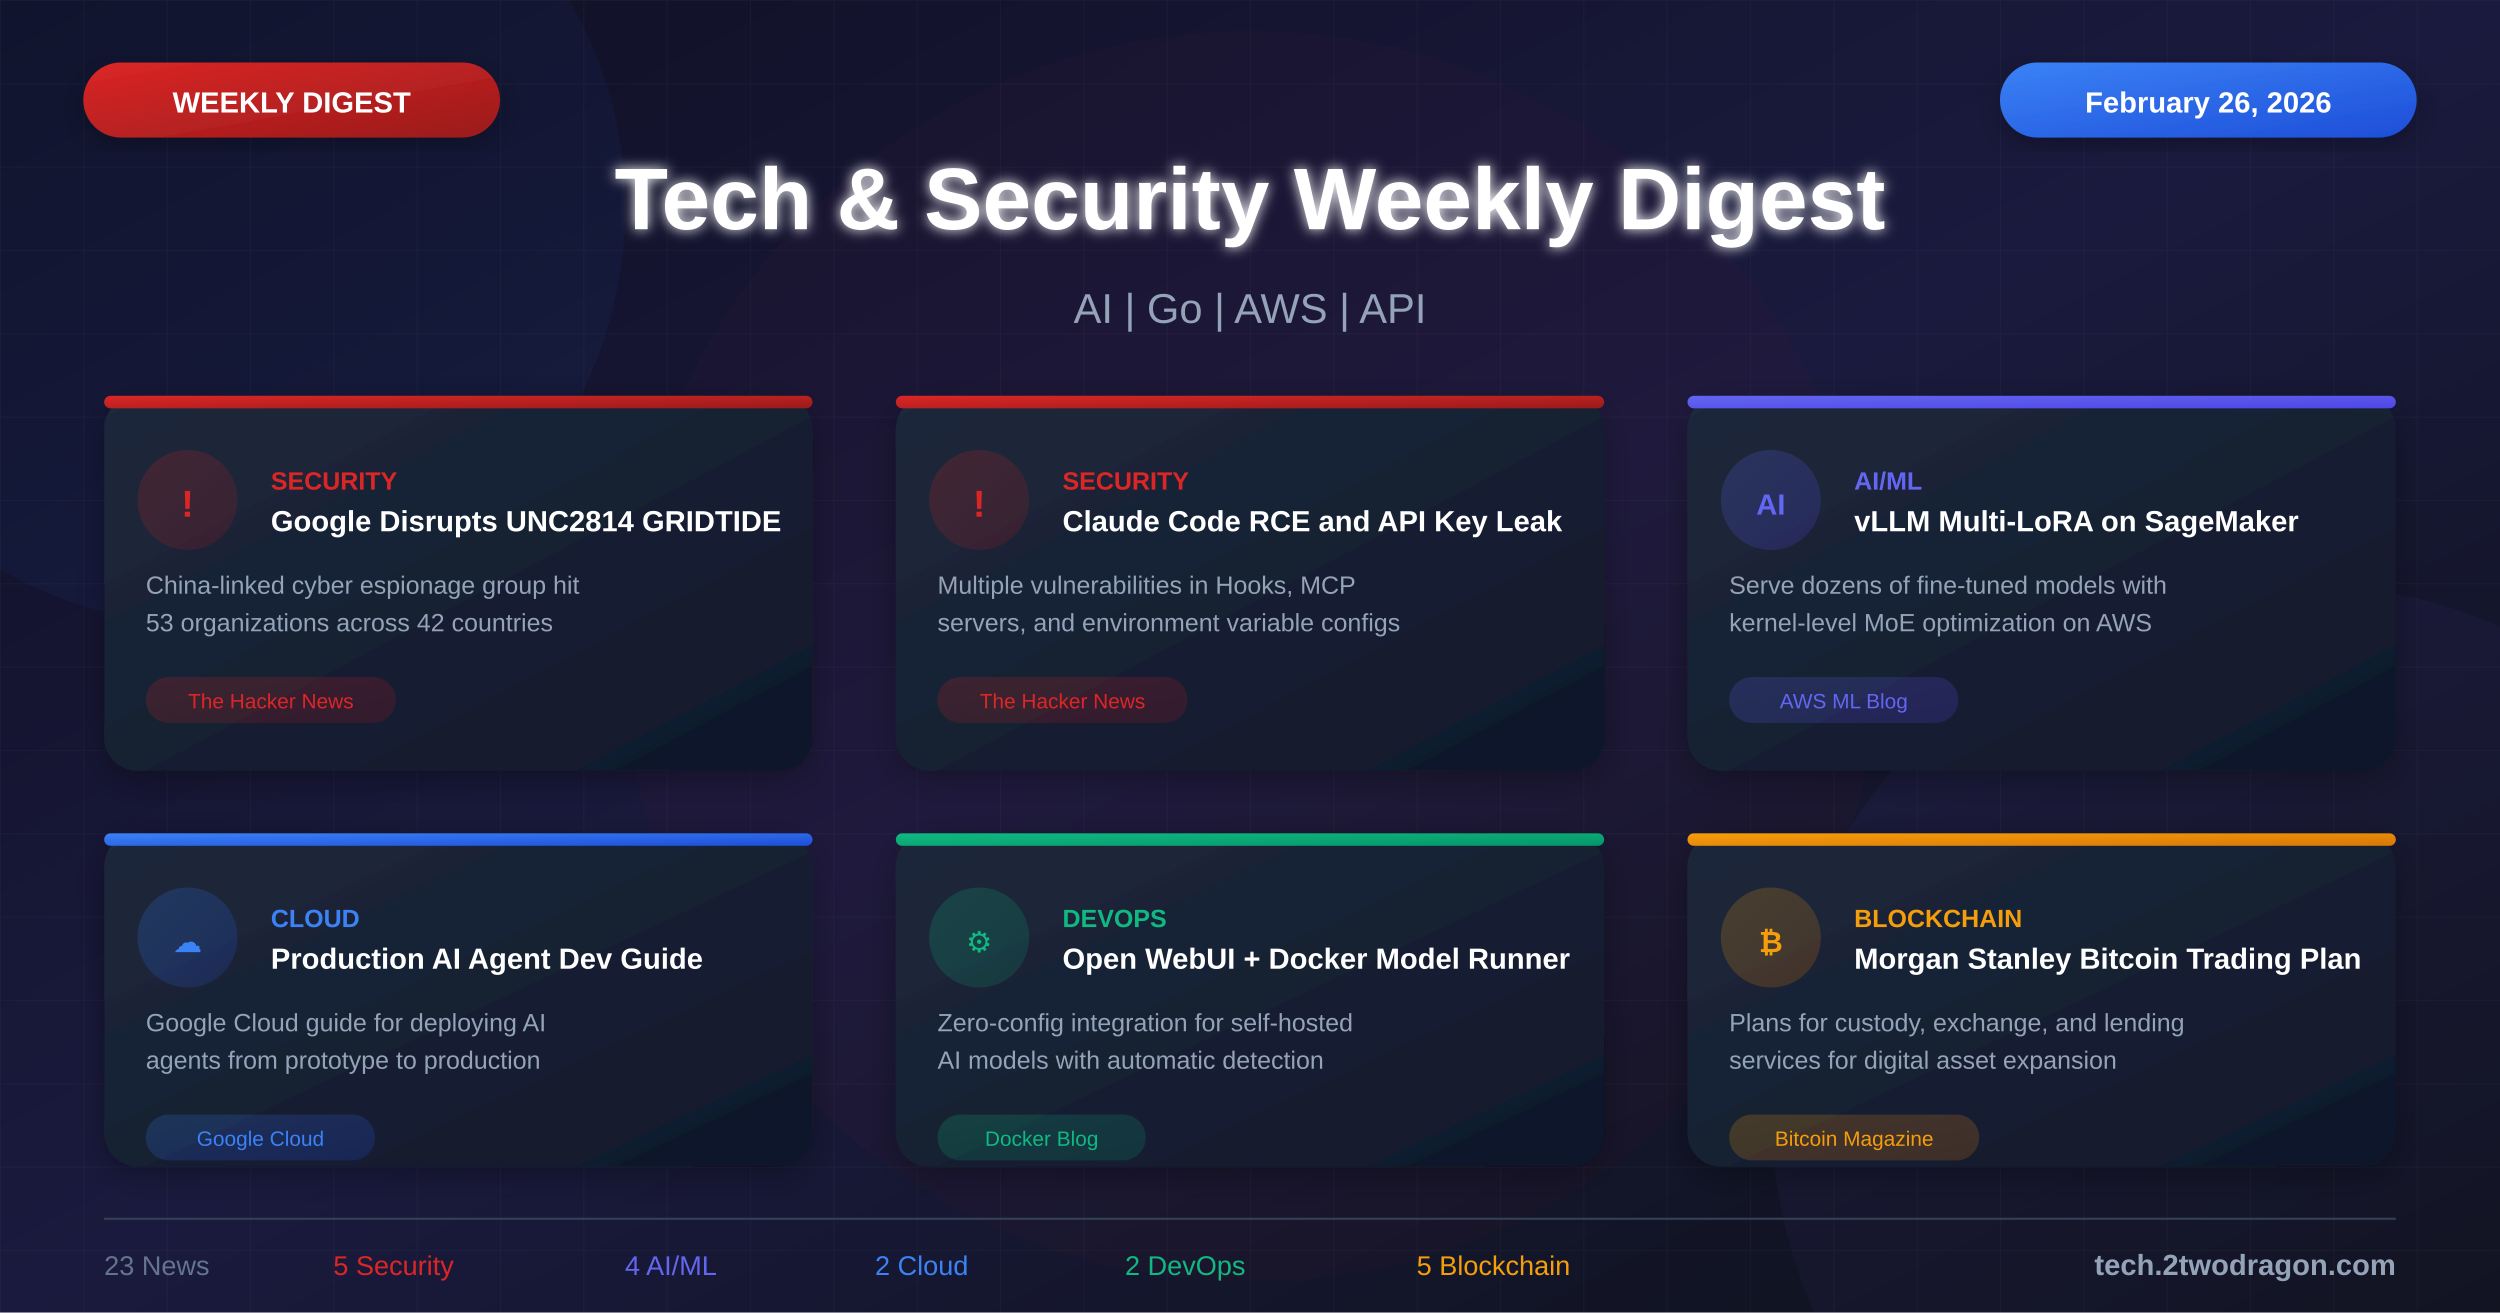
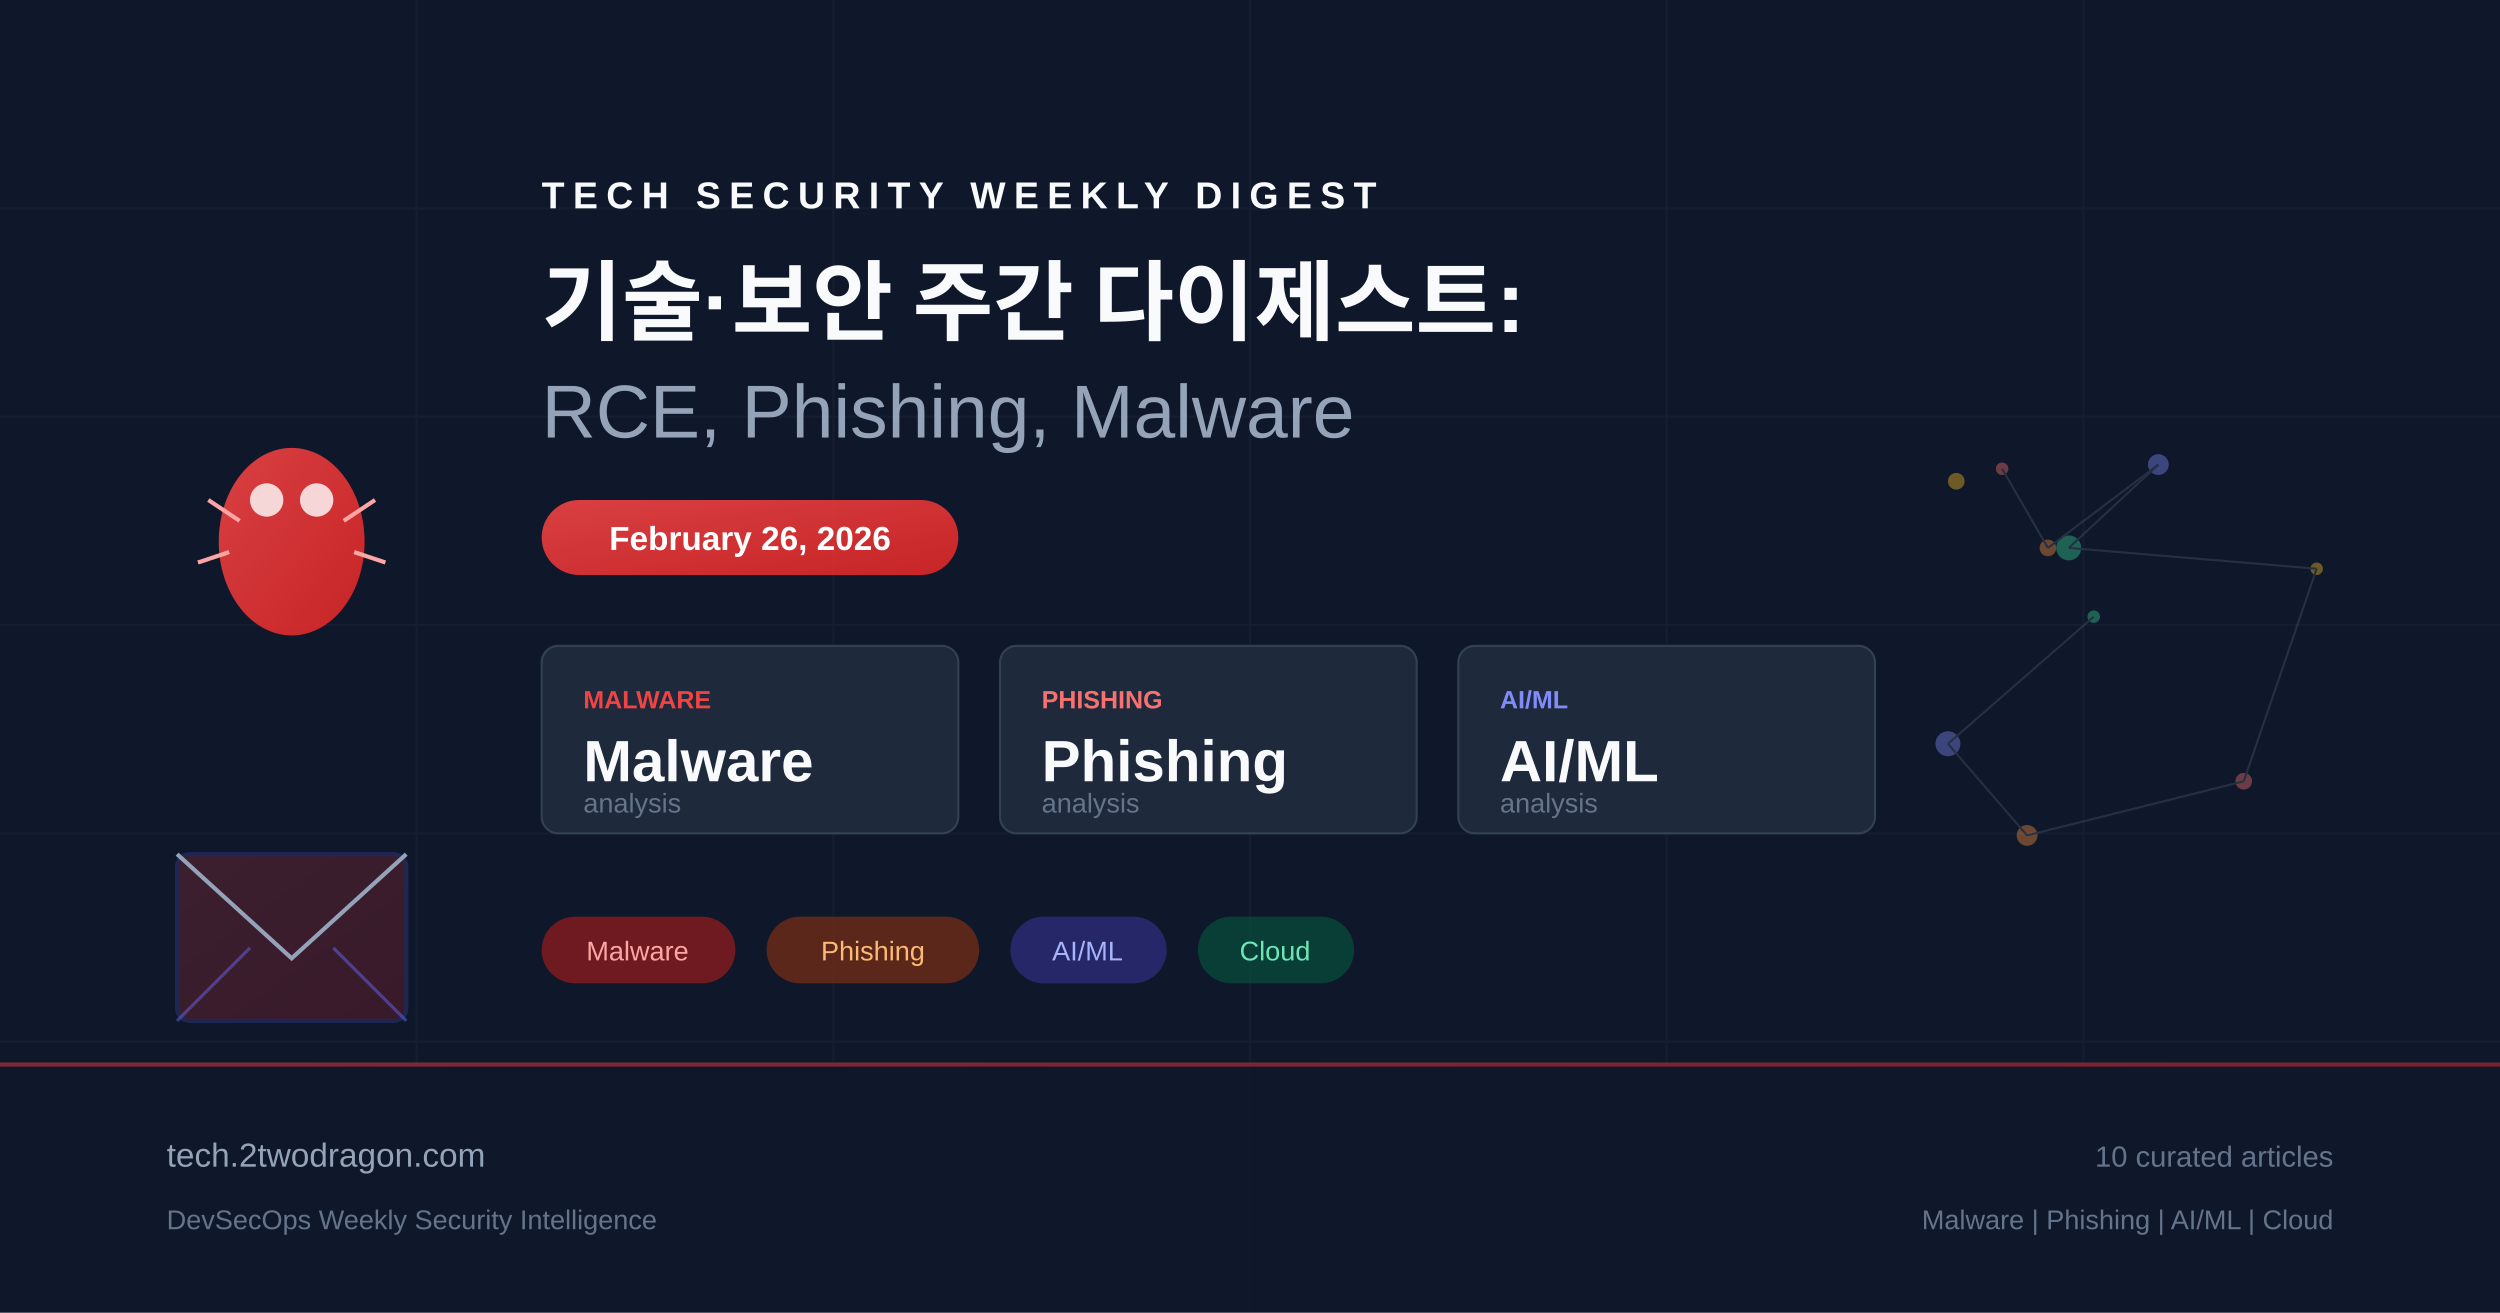
- <svg xmlns="http://www.w3.org/2000/svg" viewBox="0 0 1200 630">
+ <svg xmlns="http://www.w3.org/2000/svg" viewBox="0 0 1200 630" fill="none">
  <defs>
-     <linearGradient id="bgGradient" x1="0%" y1="0%" x2="100%" y2="100%">
-       <stop offset="0%" style="stop-color:#0f0f23" />
-       <stop offset="50%" style="stop-color:#1a1a3e" />
-       <stop offset="100%" style="stop-color:#0d1117" />
+     <linearGradient id="bg" x1="0" y1="0" x2="1200" y2="630">
+       <stop offset="0%" stop-color="#0f172a" />
+       <stop offset="50%" stop-color="#1e293b" />
+       <stop offset="100%" stop-color="#0f172a" />
    </linearGradient>
-     <linearGradient id="cardGradient" x1="0%" y1="0%" x2="100%" y2="100%">
-       <stop offset="0%" style="stop-color:#1e293b" />
-       <stop offset="100%" style="stop-color:#0f172a" />
+     <linearGradient id="accent" x1="0" y1="0" x2="1" y2="1">
+       <stop offset="0%" stop-color="#ef4444" />
+       <stop offset="100%" stop-color="#dc2626" />
    </linearGradient>
-     <linearGradient id="redGradient" x1="0%" y1="0%" x2="100%" y2="100%">
-       <stop offset="0%" style="stop-color:#dc2626" />
-       <stop offset="100%" style="stop-color:#991b1b" />
+     <linearGradient id="accent2" x1="0" y1="0" x2="1" y2="1">
+       <stop offset="0%" stop-color="#6366f1" />
+       <stop offset="100%" stop-color="#4f46e5" />
    </linearGradient>
-     <linearGradient id="blueGradient" x1="0%" y1="0%" x2="100%" y2="100%">
-       <stop offset="0%" style="stop-color:#3b82f6" />
-       <stop offset="100%" style="stop-color:#1d4ed8" />
-     </linearGradient>
-     <linearGradient id="greenGradient" x1="0%" y1="0%" x2="100%" y2="100%">
-       <stop offset="0%" style="stop-color:#10b981" />
-       <stop offset="100%" style="stop-color:#059669" />
-     </linearGradient>
-     <linearGradient id="orangeGradient" x1="0%" y1="0%" x2="100%" y2="100%">
-       <stop offset="0%" style="stop-color:#f59e0b" />
-       <stop offset="100%" style="stop-color:#d97706" />
-     </linearGradient>
-     <linearGradient id="indigoGradient" x1="0%" y1="0%" x2="100%" y2="100%">
-       <stop offset="0%" style="stop-color:#6366f1" />
-       <stop offset="100%" style="stop-color:#4f46e5" />
-     </linearGradient>
-     <filter id="glow" x="-50%" y="-50%" width="200%" height="200%">
-       <feGaussianBlur stdDeviation="3" result="blur" />
-       <feMerge>
-         <feMergeNode in="blur" />
-         <feMergeNode in="SourceGraphic" />
-       </feMerge>
-     </filter>
-     <filter id="shadow" x="-20%" y="-20%" width="140%" height="140%">
-       <feDropShadow dx="0" dy="4" stdDeviation="8" flood-color="#000" flood-opacity="0.3" />
-     </filter>
  </defs>
-   <rect width="1200" height="630" fill="url(#bgGradient)" />
-   <pattern id="grid" width="40" height="40" patternUnits="userSpaceOnUse">
-     <path d="M 40 0 L 0 0 0 40" fill="none" stroke="#ffffff" stroke-opacity="0.03" stroke-width="1" />
-   </pattern>
-   <rect width="1200" height="630" fill="url(#grid)" />
-   <circle cx="100" cy="100" r="200" fill="#3b82f6" fill-opacity="0.05" />
-   <circle cx="1100" cy="530" r="250" fill="#8b5cf6" fill-opacity="0.05" />
-   <circle cx="600" cy="315" r="300" fill="#dc2626" fill-opacity="0.03" />
-   <rect x="40" y="30" width="200" height="36" rx="18" fill="url(#redGradient)" filter="url(#shadow)" />
-   <text x="140" y="54" font-family="Arial, sans-serif" font-size="14" font-weight="bold" fill="white" text-anchor="middle">WEEKLY DIGEST</text>
-   <rect x="960" y="30" width="200" height="36" rx="18" fill="url(#blueGradient)" filter="url(#shadow)" />
-   <text x="1060" y="54" font-family="Arial, sans-serif" font-size="14" font-weight="bold" fill="white" text-anchor="middle">February 26, 2026</text>
-   <text x="600" y="110" font-family="Arial, sans-serif" font-size="42" font-weight="bold" fill="white" text-anchor="middle" filter="url(#glow)">Tech &amp; Security Weekly Digest</text>
-   <text x="600" y="155" font-family="Arial, sans-serif" font-size="20" fill="#94a3b8" text-anchor="middle">AI | Go | AWS | API</text>
-   <g transform="translate(50, 190)">
-     <rect width="340" height="180" rx="16" fill="url(#cardGradient)" filter="url(#shadow)" />
-     <rect x="0" y="0" width="340" height="6" rx="3" fill="url(#redGradient)" />
-     <circle cx="40" cy="50" r="24" fill="url(#redGradient)" fill-opacity="0.2" />
-     <text x="40" y="58" font-family="Arial, sans-serif" font-size="18" font-weight="bold" fill="#dc2626" text-anchor="middle">!</text>
-     <text x="80" y="45" font-family="Arial, sans-serif" font-size="12" font-weight="bold" fill="#dc2626">SECURITY</text>
-     <text x="80" y="65" font-family="Arial, sans-serif" font-size="14" font-weight="bold" fill="white">Google Disrupts UNC2814 GRIDTIDE</text>
-     <text x="20" y="95" font-family="Arial, sans-serif" font-size="12" fill="#94a3b8">China-linked cyber espionage group hit</text>
-     <text x="20" y="113" font-family="Arial, sans-serif" font-size="12" fill="#94a3b8">53 organizations across 42 countries</text>
-     <rect x="20" y="135" width="120" height="22" rx="11" fill="url(#redGradient)" fill-opacity="0.2" />
-     <text x="80" y="150" font-family="Arial, sans-serif" font-size="10" fill="#dc2626" text-anchor="middle">The Hacker News</text>
+   <rect width="1200" height="630" fill="url(#bg)" />
+   <g opacity="0.05" stroke="#94a3b8" stroke-width="1">
+     <line x1="0" y1="100" x2="1200" y2="100" />
+     <line x1="0" y1="200" x2="1200" y2="200" />
+     <line x1="0" y1="300" x2="1200" y2="300" />
+     <line x1="0" y1="400" x2="1200" y2="400" />
+     <line x1="0" y1="500" x2="1200" y2="500" />
+     <line x1="200" y1="0" x2="200" y2="630" />
+     <line x1="400" y1="0" x2="400" y2="630" />
+     <line x1="600" y1="0" x2="600" y2="630" />
+     <line x1="800" y1="0" x2="800" y2="630" />
+     <line x1="1000" y1="0" x2="1000" y2="630" />
  </g>
-   <g transform="translate(430, 190)">
-     <rect width="340" height="180" rx="16" fill="url(#cardGradient)" filter="url(#shadow)" />
-     <rect x="0" y="0" width="340" height="6" rx="3" fill="url(#redGradient)" />
-     <circle cx="40" cy="50" r="24" fill="url(#redGradient)" fill-opacity="0.2" />
-     <text x="40" y="58" font-family="Arial, sans-serif" font-size="18" font-weight="bold" fill="#dc2626" text-anchor="middle">!</text>
-     <text x="80" y="45" font-family="Arial, sans-serif" font-size="12" font-weight="bold" fill="#dc2626">SECURITY</text>
-     <text x="80" y="65" font-family="Arial, sans-serif" font-size="14" font-weight="bold" fill="white">Claude Code RCE and API Key Leak</text>
-     <text x="20" y="95" font-family="Arial, sans-serif" font-size="12" fill="#94a3b8">Multiple vulnerabilities in Hooks, MCP</text>
-     <text x="20" y="113" font-family="Arial, sans-serif" font-size="12" fill="#94a3b8">servers, and environment variable configs</text>
-     <rect x="20" y="135" width="120" height="22" rx="11" fill="url(#redGradient)" fill-opacity="0.2" />
-     <text x="80" y="150" font-family="Arial, sans-serif" font-size="10" fill="#dc2626" text-anchor="middle">The Hacker News</text>
+   <g transform="translate(80, 180)">
+     <ellipse cx="60" cy="80" rx="35" ry="45" fill="url(#accent)" opacity="0.9" />
+     <circle cx="48" cy="60" r="8" fill="white" opacity="0.8" />
+     <circle cx="72" cy="60" r="8" fill="white" opacity="0.8" />
+     <line x1="20" y1="60" x2="35" y2="70" stroke="#fca5a5" stroke-width="2" />
+     <line x1="100" y1="60" x2="85" y2="70" stroke="#fca5a5" stroke-width="2" />
+     <line x1="15" y1="90" x2="30" y2="85" stroke="#fca5a5" stroke-width="2" />
+     <line x1="105" y1="90" x2="90" y2="85" stroke="#fca5a5" stroke-width="2" />
  </g>
-   <g transform="translate(810, 190)">
-     <rect width="340" height="180" rx="16" fill="url(#cardGradient)" filter="url(#shadow)" />
-     <rect x="0" y="0" width="340" height="6" rx="3" fill="url(#indigoGradient)" />
-     <circle cx="40" cy="50" r="24" fill="url(#indigoGradient)" fill-opacity="0.2" />
-     <text x="40" y="57" font-family="Arial, sans-serif" font-size="14" font-weight="bold" fill="#6366f1" text-anchor="middle">AI</text>
-     <text x="80" y="45" font-family="Arial, sans-serif" font-size="12" font-weight="bold" fill="#6366f1">AI/ML</text>
-     <text x="80" y="65" font-family="Arial, sans-serif" font-size="14" font-weight="bold" fill="white">vLLM Multi-LoRA on SageMaker</text>
-     <text x="20" y="95" font-family="Arial, sans-serif" font-size="12" fill="#94a3b8">Serve dozens of fine-tuned models with</text>
-     <text x="20" y="113" font-family="Arial, sans-serif" font-size="12" fill="#94a3b8">kernel-level MoE optimization on AWS</text>
-     <rect x="20" y="135" width="110" height="22" rx="11" fill="url(#indigoGradient)" fill-opacity="0.2" />
-     <text x="75" y="150" font-family="Arial, sans-serif" font-size="10" fill="#6366f1" text-anchor="middle">AWS ML Blog</text>
+   <g transform="translate(80, 380)">
+     <rect x="5" y="30" width="110" height="80" rx="6" fill="url(#accent)" opacity="0.2" stroke="#6366f1" stroke-width="2" />
+     <polyline points="5,30 60,80 115,30" fill="none" stroke="#94a3b8" stroke-width="2" />
+     <line x1="5" y1="110" x2="40" y2="75" stroke="#6366f1" stroke-width="1.5" opacity="0.5" />
+     <line x1="115" y1="110" x2="80" y2="75" stroke="#6366f1" stroke-width="1.5" opacity="0.5" />
  </g>
-   <g transform="translate(50, 400)">
-     <rect width="340" height="160" rx="16" fill="url(#cardGradient)" filter="url(#shadow)" />
-     <rect x="0" y="0" width="340" height="6" rx="3" fill="url(#blueGradient)" />
-     <circle cx="40" cy="50" r="24" fill="url(#blueGradient)" fill-opacity="0.2" />
-     <text x="40" y="57" font-family="Arial, sans-serif" font-size="14" fill="#3b82f6" text-anchor="middle">☁</text>
-     <text x="80" y="45" font-family="Arial, sans-serif" font-size="12" font-weight="bold" fill="#3b82f6">CLOUD</text>
-     <text x="80" y="65" font-family="Arial, sans-serif" font-size="14" font-weight="bold" fill="white">Production AI Agent Dev Guide</text>
-     <text x="20" y="95" font-family="Arial, sans-serif" font-size="12" fill="#94a3b8">Google Cloud guide for deploying AI</text>
-     <text x="20" y="113" font-family="Arial, sans-serif" font-size="12" fill="#94a3b8">agents from prototype to production</text>
-     <rect x="20" y="135" width="110" height="22" rx="11" fill="url(#blueGradient)" fill-opacity="0.2" />
-     <text x="75" y="150" font-family="Arial, sans-serif" font-size="10" fill="#3b82f6" text-anchor="middle">Google Cloud</text>
+   <g transform="translate(260, 100)">
+     <text x="0" y="0" fill="#f8fafc" font-family="Arial, sans-serif" font-size="18" font-weight="bold" letter-spacing="4">TECH SECURITY WEEKLY DIGEST</text>
+     <text x="0" y="60" fill="#f8fafc" font-family="Arial, sans-serif" font-size="42" font-weight="bold">기술·보안 주간 다이제스트:</text>
+     <text x="0" y="110" fill="#94a3b8" font-family="Arial, sans-serif" font-size="36" font-weight="300">RCE, Phishing, Malware</text>
  </g>
-   <g transform="translate(430, 400)">
-     <rect width="340" height="160" rx="16" fill="url(#cardGradient)" filter="url(#shadow)" />
-     <rect x="0" y="0" width="340" height="6" rx="3" fill="url(#greenGradient)" />
-     <circle cx="40" cy="50" r="24" fill="url(#greenGradient)" fill-opacity="0.2" />
-     <text x="40" y="57" font-family="Arial, sans-serif" font-size="14" fill="#10b981" text-anchor="middle">⚙</text>
-     <text x="80" y="45" font-family="Arial, sans-serif" font-size="12" font-weight="bold" fill="#10b981">DEVOPS</text>
-     <text x="80" y="65" font-family="Arial, sans-serif" font-size="14" font-weight="bold" fill="white">Open WebUI + Docker Model Runner</text>
-     <text x="20" y="95" font-family="Arial, sans-serif" font-size="12" fill="#94a3b8">Zero-config integration for self-hosted</text>
-     <text x="20" y="113" font-family="Arial, sans-serif" font-size="12" fill="#94a3b8">AI models with automatic detection</text>
-     <rect x="20" y="135" width="100" height="22" rx="11" fill="url(#greenGradient)" fill-opacity="0.2" />
-     <text x="70" y="150" font-family="Arial, sans-serif" font-size="10" fill="#10b981" text-anchor="middle">Docker Blog</text>
+   <rect x="260" y="240" width="200" height="36" rx="18" fill="url(#accent)" opacity="0.9" />
+   <text x="360" y="264" text-anchor="middle" fill="white" font-family="Arial, sans-serif" font-size="16" font-weight="bold">February 26, 2026</text>
+   <g transform="translate(260, 310)">
+     <rect x="0" y="0" width="200" height="90" rx="8" fill="#1e293b" stroke="#334155" stroke-width="1" />
+     <text x="20" y="30" fill="#ef4444" font-family="Arial, sans-serif" font-size="12" font-weight="bold">MALWARE</text>
+     <text x="20" y="65" fill="#f8fafc" font-family="Arial, sans-serif" font-size="28" font-weight="bold">Malware</text>
+     <text x="20" y="80" fill="#64748b" font-family="Arial, sans-serif" font-size="13">analysis</text>
+     <rect x="220" y="0" width="200" height="90" rx="8" fill="#1e293b" stroke="#334155" stroke-width="1" />
+     <text x="240" y="30" fill="#f87171" font-family="Arial, sans-serif" font-size="12" font-weight="bold">PHISHING</text>
+     <text x="240" y="65" fill="#f8fafc" font-family="Arial, sans-serif" font-size="28" font-weight="bold">Phishing</text>
+     <text x="240" y="80" fill="#64748b" font-family="Arial, sans-serif" font-size="13">analysis</text>
+     <rect x="440" y="0" width="200" height="90" rx="8" fill="#1e293b" stroke="#334155" stroke-width="1" />
+     <text x="460" y="30" fill="#818cf8" font-family="Arial, sans-serif" font-size="12" font-weight="bold">AI/ML</text>
+     <text x="460" y="65" fill="#f8fafc" font-family="Arial, sans-serif" font-size="28" font-weight="bold">AI/ML</text>
+     <text x="460" y="80" fill="#64748b" font-family="Arial, sans-serif" font-size="13">analysis</text>
  </g>
-   <g transform="translate(810, 400)">
-     <rect width="340" height="160" rx="16" fill="url(#cardGradient)" filter="url(#shadow)" />
-     <rect x="0" y="0" width="340" height="6" rx="3" fill="url(#orangeGradient)" />
-     <circle cx="40" cy="50" r="24" fill="url(#orangeGradient)" fill-opacity="0.2" />
-     <text x="40" y="57" font-family="Arial, sans-serif" font-size="14" font-weight="bold" fill="#f59e0b" text-anchor="middle">₿</text>
-     <text x="80" y="45" font-family="Arial, sans-serif" font-size="12" font-weight="bold" fill="#f59e0b">BLOCKCHAIN</text>
-     <text x="80" y="65" font-family="Arial, sans-serif" font-size="14" font-weight="bold" fill="white">Morgan Stanley Bitcoin Trading Plan</text>
-     <text x="20" y="95" font-family="Arial, sans-serif" font-size="12" fill="#94a3b8">Plans for custody, exchange, and lending</text>
-     <text x="20" y="113" font-family="Arial, sans-serif" font-size="12" fill="#94a3b8">services for digital asset expansion</text>
-     <rect x="20" y="135" width="120" height="22" rx="11" fill="url(#orangeGradient)" fill-opacity="0.2" />
-     <text x="80" y="150" font-family="Arial, sans-serif" font-size="10" fill="#f59e0b" text-anchor="middle">Bitcoin Magazine</text>
+   <g transform="translate(260, 440)">
+     <rect x="0" y="0" width="93" height="32" rx="16" fill="#991b1b" opacity="0.7" />
+     <text x="46" y="21" text-anchor="middle" fill="#fca5a5" font-family="Arial, sans-serif" font-size="13">Malware</text>
+     <rect x="108" y="0" width="102" height="32" rx="16" fill="#7c2d12" opacity="0.7" />
+     <text x="159" y="21" text-anchor="middle" fill="#fdba74" font-family="Arial, sans-serif" font-size="13">Phishing</text>
+     <rect x="225" y="0" width="75" height="32" rx="16" fill="#312e81" opacity="0.7" />
+     <text x="262" y="21" text-anchor="middle" fill="#a5b4fc" font-family="Arial, sans-serif" font-size="13">AI/ML</text>
+     <rect x="315" y="0" width="75" height="32" rx="16" fill="#064e3b" opacity="0.7" />
+     <text x="352" y="21" text-anchor="middle" fill="#6ee7b7" font-family="Arial, sans-serif" font-size="13">Cloud</text>
  </g>
-   <line x1="50" y1="585" x2="1150" y2="585" stroke="#334155" stroke-width="1" />
-   <text x="50" y="612" font-family="Arial, sans-serif" font-size="13" fill="#64748b">23 News</text>
-   <text x="160" y="612" font-family="Arial, sans-serif" font-size="13" fill="#dc2626">5 Security</text>
-   <text x="300" y="612" font-family="Arial, sans-serif" font-size="13" fill="#6366f1">4 AI/ML</text>
-   <text x="420" y="612" font-family="Arial, sans-serif" font-size="13" fill="#3b82f6">2 Cloud</text>
-   <text x="540" y="612" font-family="Arial, sans-serif" font-size="13" fill="#10b981">2 DevOps</text>
-   <text x="680" y="612" font-family="Arial, sans-serif" font-size="13" fill="#f59e0b">5 Blockchain</text>
-   <text x="1150" y="612" font-family="Arial, sans-serif" font-size="14" font-weight="bold" fill="#94a3b8" text-anchor="end">tech.2twodragon.com</text>
+   <g transform="translate(900, 180)" opacity="0.4">
+     <circle cx="61" cy="45" r="3" fill="#f87171" />
+     <circle cx="83" cy="83" r="4" fill="#fb923c" />
+     <circle cx="136" cy="43" r="5" fill="#818cf8" />
+     <circle cx="93" cy="83" r="6" fill="#34d399" />
+     <circle cx="212" cy="93" r="3" fill="#fbbf24" />
+     <circle cx="177" cy="195" r="4" fill="#f87171" />
+     <circle cx="73" cy="221" r="5" fill="#fb923c" />
+     <circle cx="35" cy="177" r="6" fill="#818cf8" />
+     <circle cx="105" cy="116" r="3" fill="#34d399" />
+     <circle cx="39" cy="51" r="4" fill="#fbbf24" />
+     <line x1="61" y1="45" x2="83" y2="83" stroke="#475569" stroke-width="1" />
+     <line x1="83" y1="83" x2="136" y2="43" stroke="#475569" stroke-width="1" />
+     <line x1="136" y1="43" x2="93" y2="83" stroke="#475569" stroke-width="1" />
+     <line x1="93" y1="83" x2="212" y2="93" stroke="#475569" stroke-width="1" />
+     <line x1="212" y1="93" x2="177" y2="195" stroke="#475569" stroke-width="1" />
+     <line x1="177" y1="195" x2="73" y2="221" stroke="#475569" stroke-width="1" />
+     <line x1="73" y1="221" x2="35" y2="177" stroke="#475569" stroke-width="1" />
+     <line x1="35" y1="177" x2="105" y2="116" stroke="#475569" stroke-width="1" />
+   </g>
+   <rect x="0" y="510" width="1200" height="120" fill="#0f172a" opacity="0.8" />
+   <rect x="0" y="510" width="1200" height="2" fill="url(#accent)" opacity="0.5" />
+   <text x="80" y="560" fill="#94a3b8" font-family="Arial, sans-serif" font-size="16">tech.2twodragon.com</text>
+   <text x="80" y="590" fill="#64748b" font-family="Arial, sans-serif" font-size="13">DevSecOps Weekly Security Intelligence</text>
+   <text x="1120" y="560" text-anchor="end" fill="#64748b" font-family="Arial, sans-serif" font-size="14">10 curated articles</text>
+   <text x="1120" y="590" text-anchor="end" fill="#64748b" font-family="Arial, sans-serif" font-size="13">Malware | Phishing | AI/ML | Cloud</text>
</svg>
